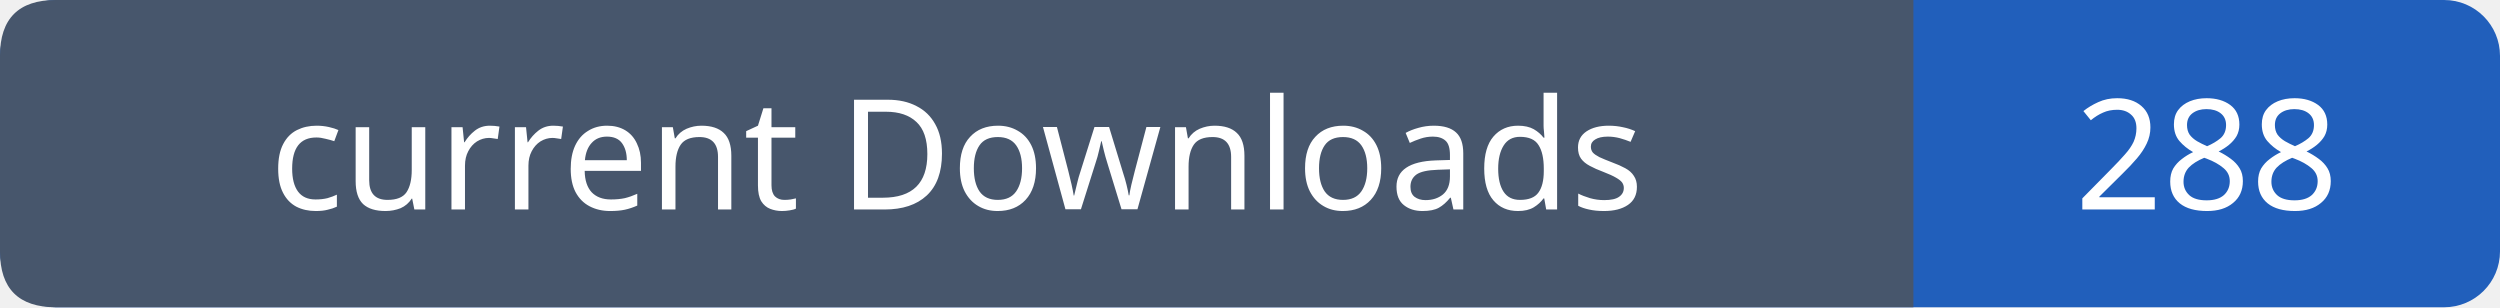
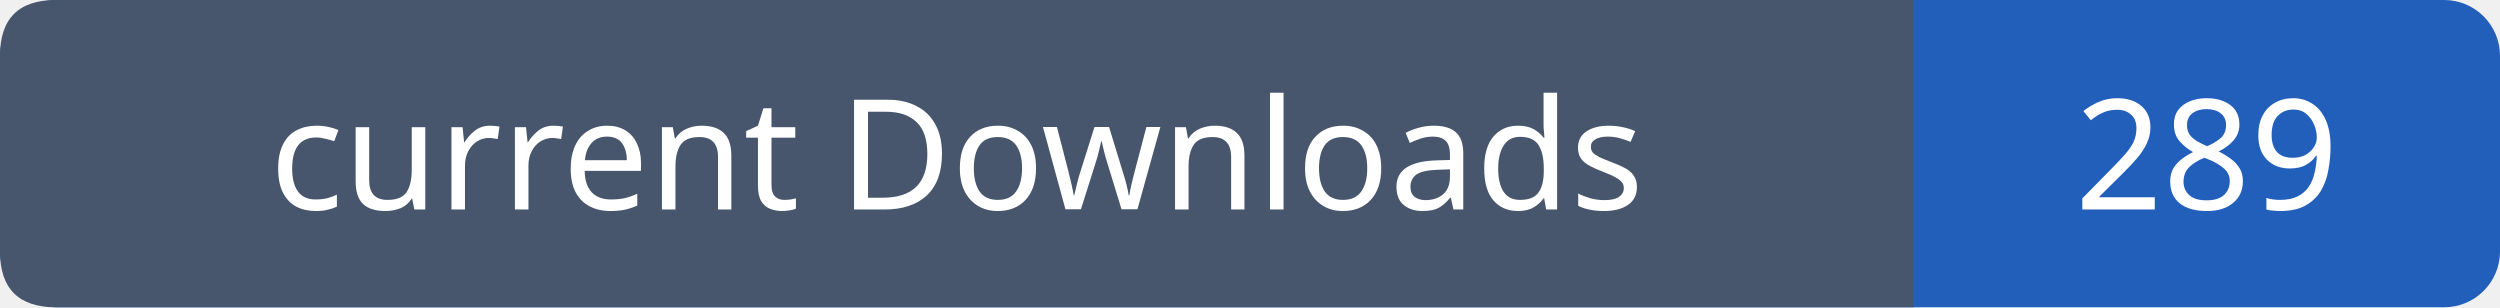
- <svg xmlns="http://www.w3.org/2000/svg" width="179" height="22" viewBox="0 0 179 22" role="img" aria-label="current Downloads: 288">
+ <svg xmlns="http://www.w3.org/2000/svg" width="179" height="22" viewBox="0 0 179 22" role="img" aria-label="current Downloads: 289">
  <rect width="179" height="22" rx="4" fill="#215fbb" />
  <path fill="#47566c" d="M4 0h133v22H4q-4 0-4-4V4q0-4 4-4" />
  <g font-family="Verdana,sans-serif" font-size="11" fill="white" text-anchor="middle">
    <text x="68.5" y="15">current Downloads</text>
-     <text x="158.0" y="15">288</text>
+     <text x="158.0" y="15">289</text>
  </g>
</svg>
